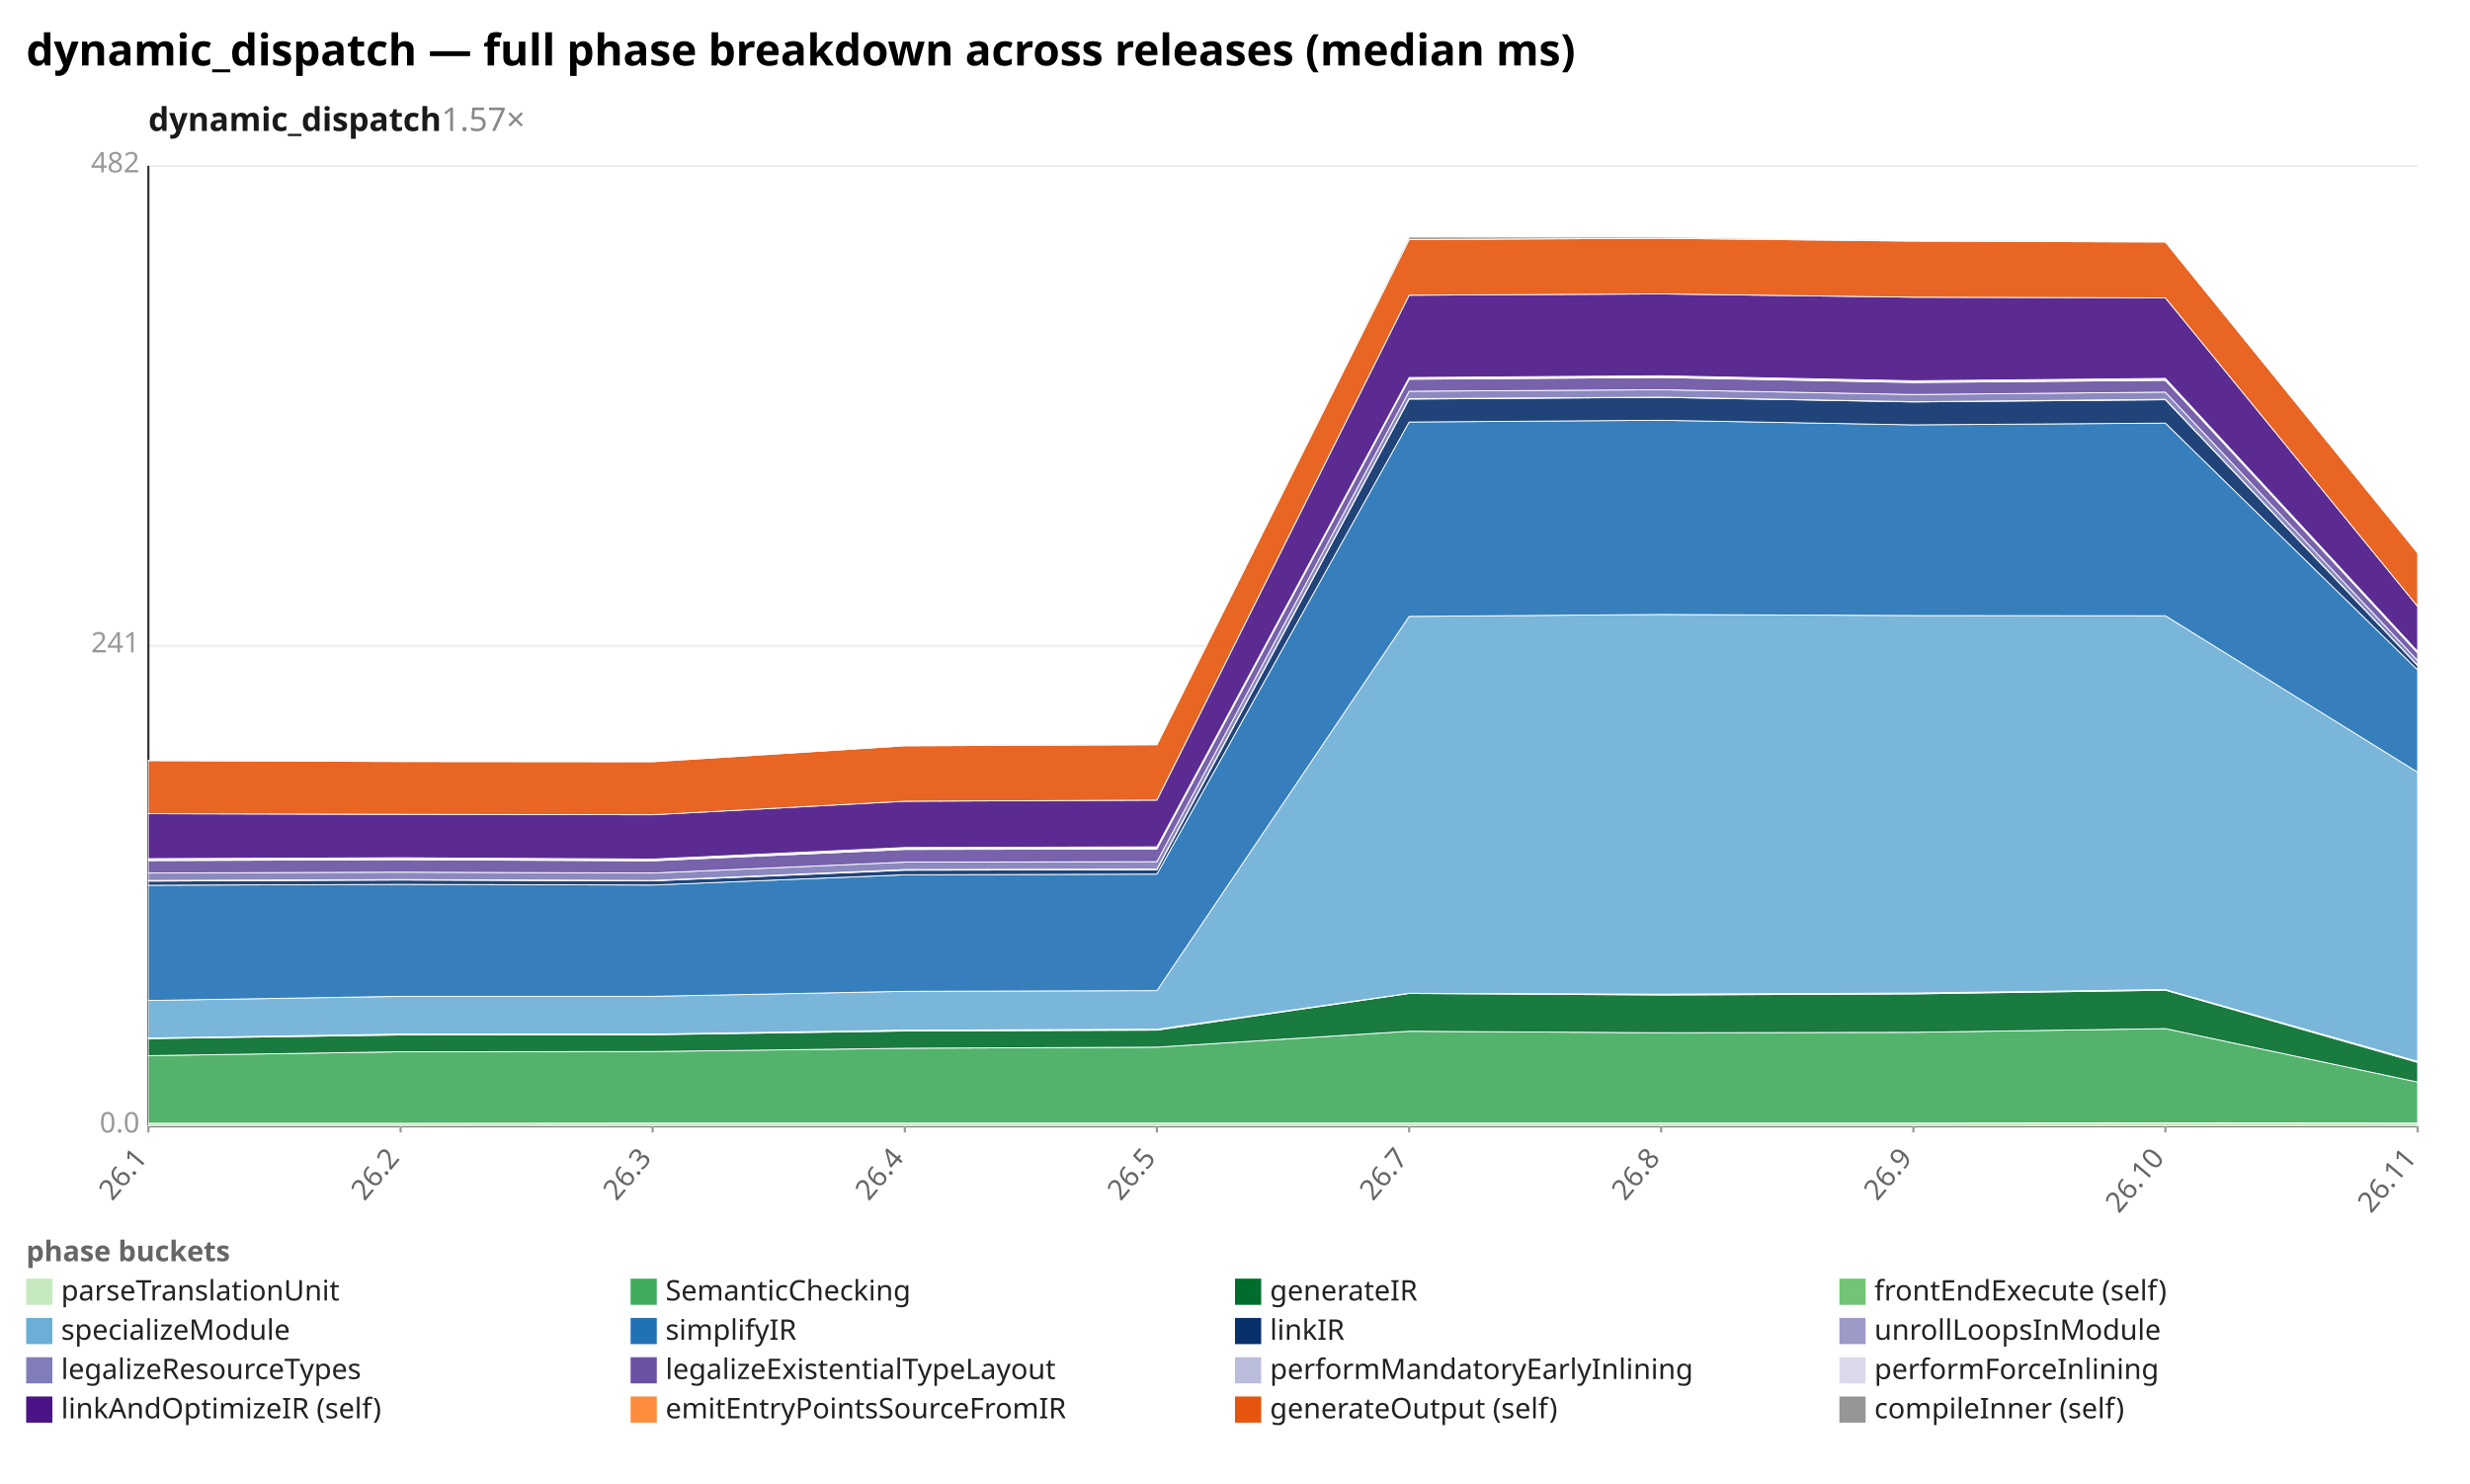
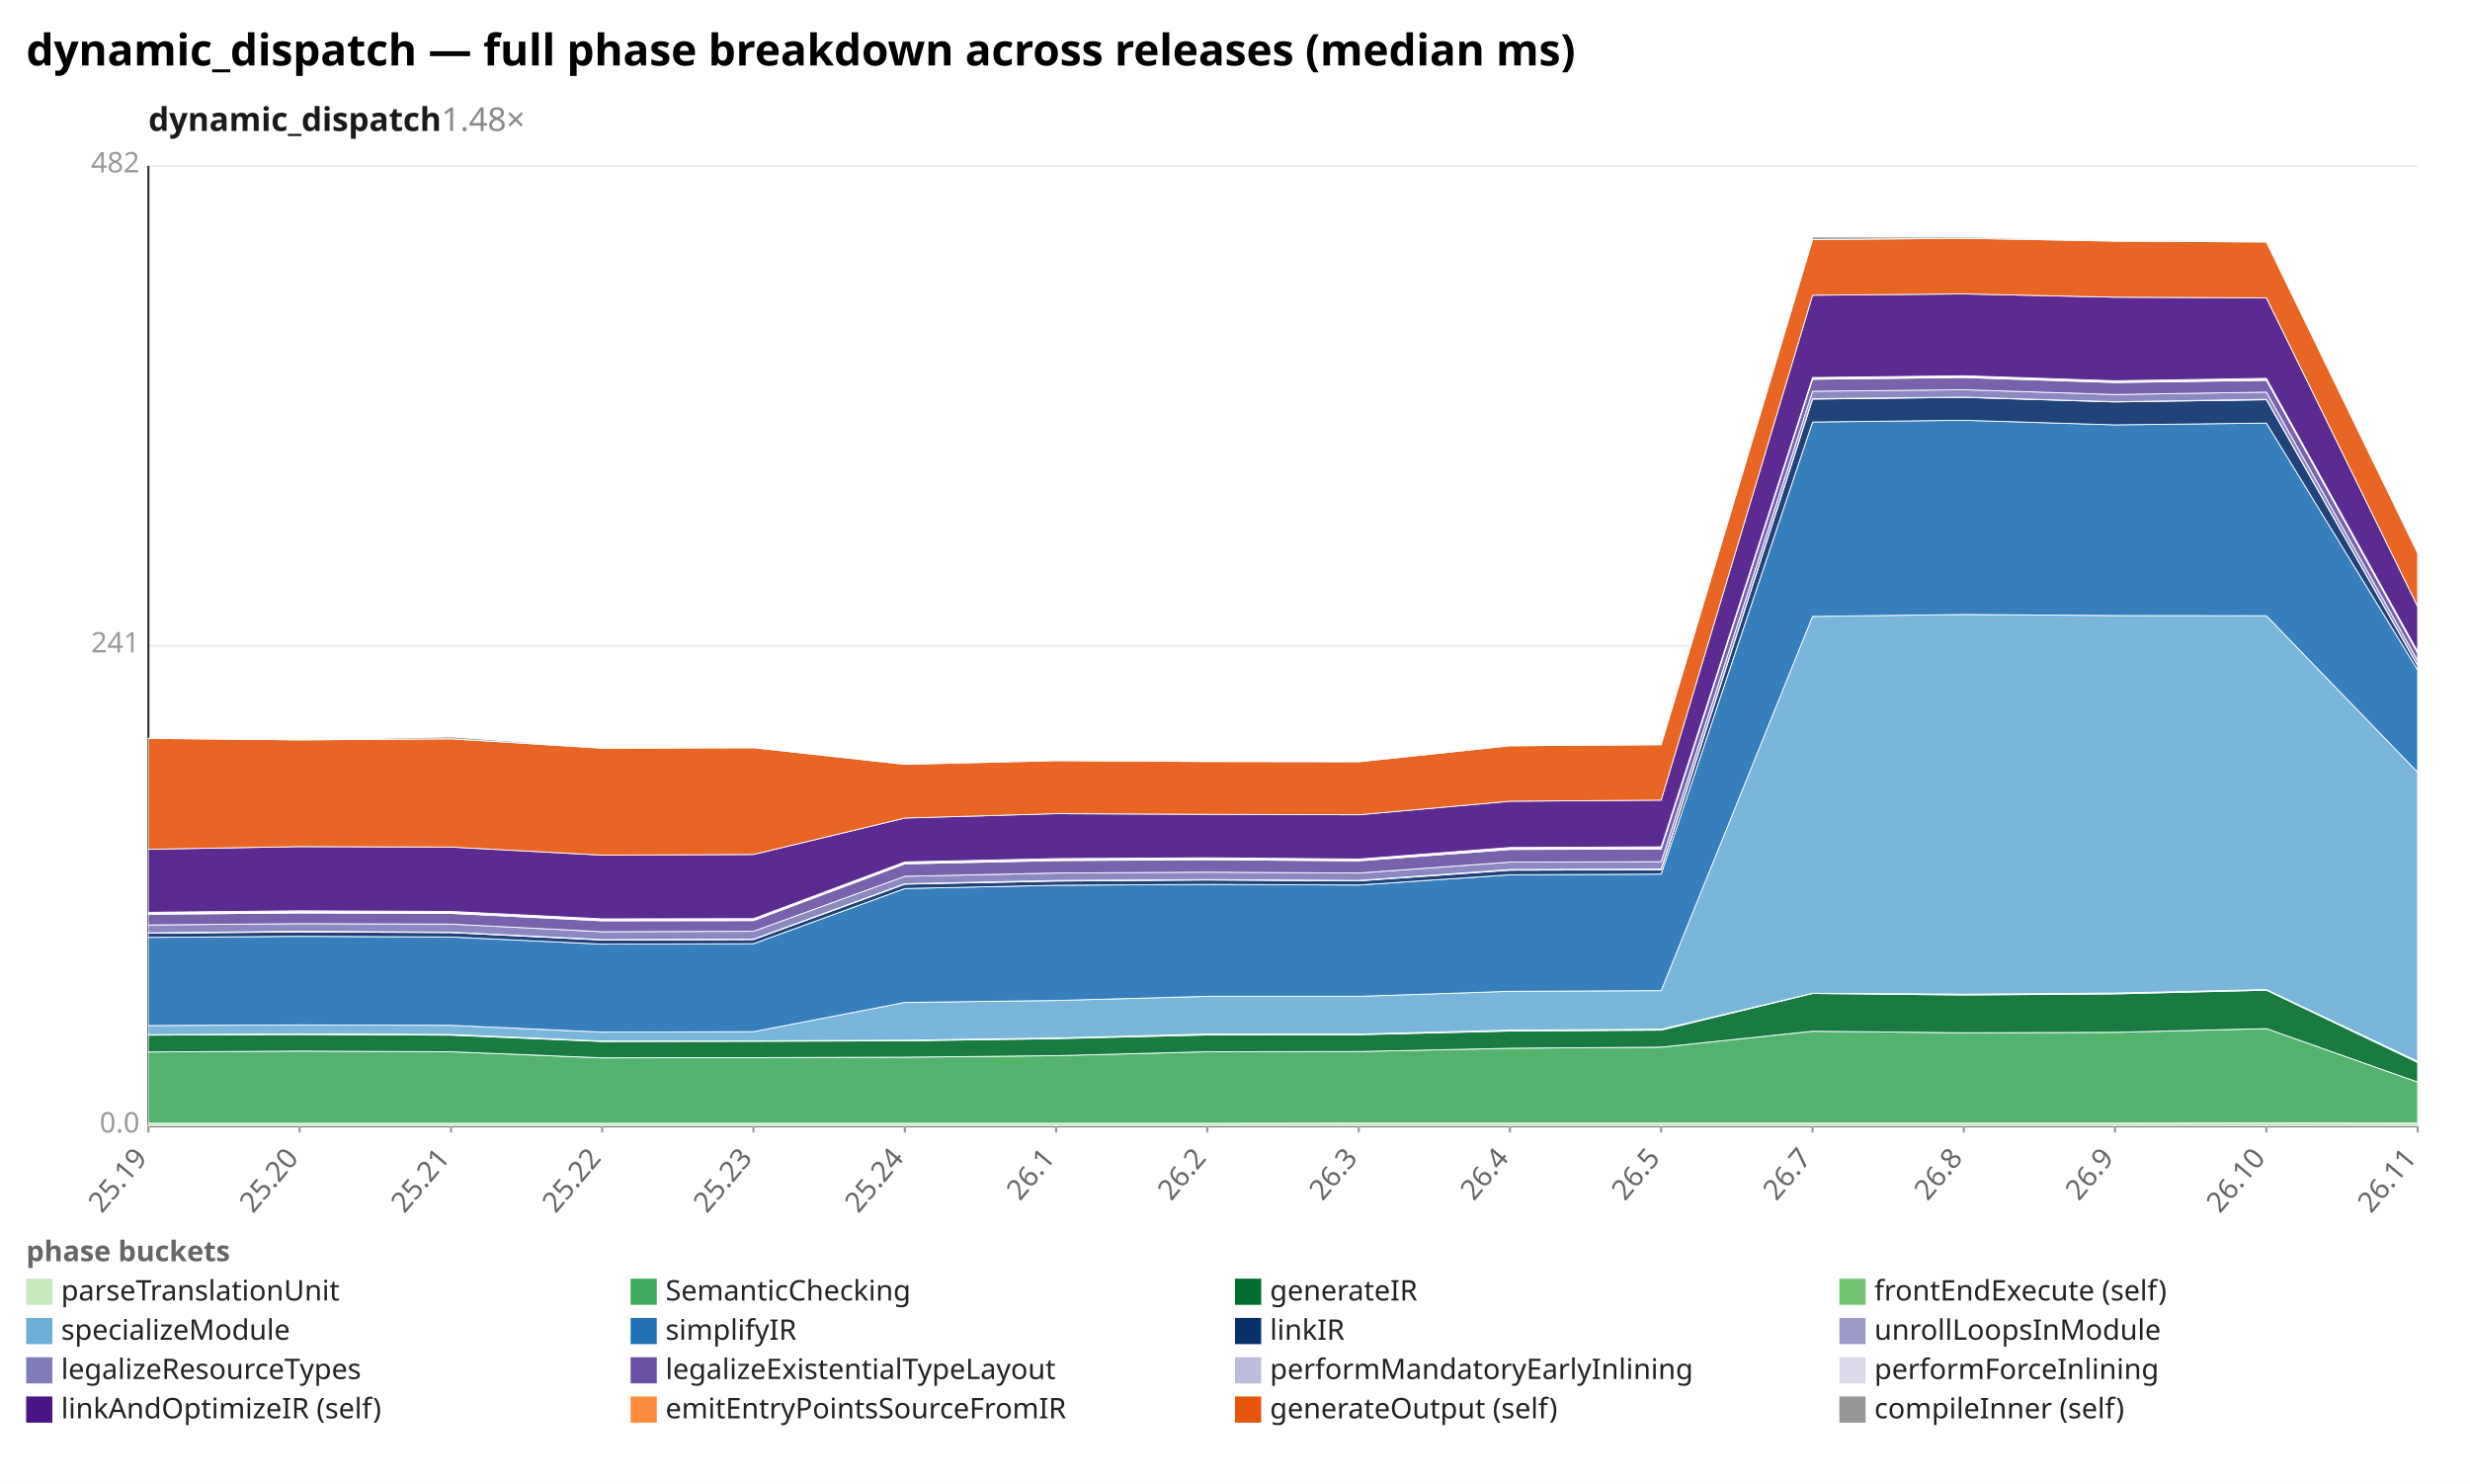
<svg xmlns="http://www.w3.org/2000/svg" width="1132" height="680" viewBox="0 0 1132 680" preserveAspectRatio="xMidYMid meet" font-family="sans-serif" font-size="13">
  <rect width="1132" height="680" fill="white" />
  <text x="12" y="30" font-size="20" font-weight="bold">dynamic_dispatch — full phase breakdown across releases (median ms)</text>
-   <text x="68" y="60" font-size="15" font-weight="600" fill="#1a1a1a">dynamic_dispatch<tspan fill="#888" font-weight="400" text-decoration="none">  1.57×</tspan>
+   <text x="68" y="60" font-size="15" font-weight="600" fill="#1a1a1a">dynamic_dispatch<tspan fill="#888" font-weight="400" text-decoration="none">  1.48×</tspan>
  </text>
  <line x1="68.0" y1="516.0" x2="1108.0" y2="516.0" stroke="#eee" />
  <text x="64.0" y="519.0" text-anchor="end" fill="#999">0.0</text>
  <line x1="68.0" y1="296.0" x2="1108.0" y2="296.0" stroke="#eee" />
  <text x="64.0" y="299.0" text-anchor="end" fill="#999">241</text>
  <line x1="68.0" y1="76.0" x2="1108.0" y2="76.0" stroke="#eee" />
  <text x="64.0" y="79.0" text-anchor="end" fill="#999">482</text>
  <line x1="68.0" y1="76.0" x2="68.0" y2="516.0" stroke="#333" />
  <line x1="68.0" y1="516.0" x2="1108.0" y2="516.0" stroke="#333" />
  <line x1="68.0" y1="516.0" x2="68.0" y2="519.0" stroke="#999" />
-   <text x="68.0" y="531.0" text-anchor="end" fill="#666" transform="rotate(-50 68.0 531.0)">26.1</text>
-   <line x1="183.6" y1="516.0" x2="183.6" y2="519.0" stroke="#999" />
-   <text x="183.6" y="531.0" text-anchor="end" fill="#666" transform="rotate(-50 183.6 531.0)">26.2</text>
-   <line x1="299.1" y1="516.0" x2="299.1" y2="519.0" stroke="#999" />
-   <text x="299.1" y="531.0" text-anchor="end" fill="#666" transform="rotate(-50 299.1 531.0)">26.3</text>
+   <text x="68.0" y="531.0" text-anchor="end" fill="#666" transform="rotate(-50 68.0 531.0)">25.19</text>
+   <line x1="137.3" y1="516.0" x2="137.3" y2="519.0" stroke="#999" />
+   <text x="137.3" y="531.0" text-anchor="end" fill="#666" transform="rotate(-50 137.3 531.0)">25.20</text>
+   <line x1="206.7" y1="516.0" x2="206.7" y2="519.0" stroke="#999" />
+   <text x="206.7" y="531.0" text-anchor="end" fill="#666" transform="rotate(-50 206.7 531.0)">25.21</text>
+   <line x1="276.0" y1="516.0" x2="276.0" y2="519.0" stroke="#999" />
+   <text x="276.0" y="531.0" text-anchor="end" fill="#666" transform="rotate(-50 276.0 531.0)">25.22</text>
+   <line x1="345.3" y1="516.0" x2="345.3" y2="519.0" stroke="#999" />
+   <text x="345.3" y="531.0" text-anchor="end" fill="#666" transform="rotate(-50 345.3 531.0)">25.23</text>
  <line x1="414.7" y1="516.0" x2="414.7" y2="519.0" stroke="#999" />
-   <text x="414.7" y="531.0" text-anchor="end" fill="#666" transform="rotate(-50 414.7 531.0)">26.4</text>
-   <line x1="530.2" y1="516.0" x2="530.2" y2="519.0" stroke="#999" />
-   <text x="530.2" y="531.0" text-anchor="end" fill="#666" transform="rotate(-50 530.2 531.0)">26.5</text>
-   <line x1="645.8" y1="516.0" x2="645.8" y2="519.0" stroke="#999" />
-   <text x="645.8" y="531.0" text-anchor="end" fill="#666" transform="rotate(-50 645.8 531.0)">26.7</text>
+   <text x="414.7" y="531.0" text-anchor="end" fill="#666" transform="rotate(-50 414.7 531.0)">25.24</text>
+   <line x1="484.0" y1="516.0" x2="484.0" y2="519.0" stroke="#999" />
+   <text x="484.0" y="531.0" text-anchor="end" fill="#666" transform="rotate(-50 484.0 531.0)">26.1</text>
+   <line x1="553.3" y1="516.0" x2="553.3" y2="519.0" stroke="#999" />
+   <text x="553.3" y="531.0" text-anchor="end" fill="#666" transform="rotate(-50 553.3 531.0)">26.2</text>
+   <line x1="622.7" y1="516.0" x2="622.7" y2="519.0" stroke="#999" />
+   <text x="622.7" y="531.0" text-anchor="end" fill="#666" transform="rotate(-50 622.7 531.0)">26.3</text>
+   <line x1="692.0" y1="516.0" x2="692.0" y2="519.0" stroke="#999" />
+   <text x="692.0" y="531.0" text-anchor="end" fill="#666" transform="rotate(-50 692.0 531.0)">26.4</text>
  <line x1="761.3" y1="516.0" x2="761.3" y2="519.0" stroke="#999" />
-   <text x="761.3" y="531.0" text-anchor="end" fill="#666" transform="rotate(-50 761.3 531.0)">26.8</text>
-   <line x1="876.9" y1="516.0" x2="876.9" y2="519.0" stroke="#999" />
-   <text x="876.9" y="531.0" text-anchor="end" fill="#666" transform="rotate(-50 876.9 531.0)">26.9</text>
-   <line x1="992.4" y1="516.0" x2="992.4" y2="519.0" stroke="#999" />
-   <text x="992.4" y="531.0" text-anchor="end" fill="#666" transform="rotate(-50 992.4 531.0)">26.10</text>
+   <text x="761.3" y="531.0" text-anchor="end" fill="#666" transform="rotate(-50 761.3 531.0)">26.5</text>
+   <line x1="830.7" y1="516.0" x2="830.7" y2="519.0" stroke="#999" />
+   <text x="830.7" y="531.0" text-anchor="end" fill="#666" transform="rotate(-50 830.7 531.0)">26.7</text>
+   <line x1="900.0" y1="516.0" x2="900.0" y2="519.0" stroke="#999" />
+   <text x="900.0" y="531.0" text-anchor="end" fill="#666" transform="rotate(-50 900.0 531.0)">26.8</text>
+   <line x1="969.3" y1="516.0" x2="969.3" y2="519.0" stroke="#999" />
+   <text x="969.3" y="531.0" text-anchor="end" fill="#666" transform="rotate(-50 969.3 531.0)">26.9</text>
+   <line x1="1038.7" y1="516.0" x2="1038.7" y2="519.0" stroke="#999" />
+   <text x="1038.7" y="531.0" text-anchor="end" fill="#666" transform="rotate(-50 1038.7 531.0)">26.10</text>
  <line x1="1108.0" y1="516.0" x2="1108.0" y2="519.0" stroke="#999" />
  <text x="1108.0" y="531.0" text-anchor="end" fill="#666" transform="rotate(-50 1108.0 531.0)">26.11</text>
-   <polygon points="68.0,514.8 183.6,514.8 299.1,514.7 414.7,514.7 530.2,514.7 645.8,514.7 761.3,514.7 876.9,514.7 992.4,514.6 1108.0,514.7 1108.0,516.0 992.4,516.0 876.9,516.0 761.3,516.0 645.8,516.0 530.2,516.0 414.7,516.0 299.1,516.0 183.6,516.0 68.0,516.0" fill="#c7e9c0" fill-opacity="0.9" stroke="#fff" stroke-width="0.4" />
-   <polygon points="68.0,483.8 183.6,482.0 299.1,481.9 414.7,480.4 530.2,479.9 645.8,472.6 761.3,473.3 876.9,473.1 992.4,471.4 1108.0,495.9 1108.0,514.7 992.4,514.6 876.9,514.7 761.3,514.7 645.8,514.7 530.2,514.7 414.7,514.7 299.1,514.7 183.6,514.8 68.0,514.8" fill="#41ab5d" fill-opacity="0.9" stroke="#fff" stroke-width="0.4" />
-   <polygon points="68.0,476.0 183.6,474.3 299.1,474.2 414.7,472.5 530.2,472.1 645.8,455.3 761.3,456.0 876.9,455.5 992.4,453.8 1108.0,486.9 1108.0,495.9 992.4,471.4 876.9,473.1 761.3,473.3 645.8,472.6 530.2,479.9 414.7,480.4 299.1,481.9 183.6,482.0 68.0,483.8" fill="#006d2c" fill-opacity="0.9" stroke="#fff" stroke-width="0.4" />
-   <polygon points="68.0,475.7 183.6,473.9 299.1,473.9 414.7,472.1 530.2,471.7 645.8,455.2 761.3,455.6 876.9,455.1 992.4,453.5 1108.0,486.4 1108.0,486.9 992.4,453.8 876.9,455.5 761.3,456.0 645.8,455.3 530.2,472.1 414.7,472.5 299.1,474.2 183.6,474.3 68.0,476.0" fill="#74c476" fill-opacity="0.9" stroke="#fff" stroke-width="0.4" />
-   <polygon points="68.0,458.5 183.6,456.6 299.1,456.6 414.7,454.3 530.2,454.0 645.8,282.5 761.3,281.6 876.9,282.1 992.4,282.2 1108.0,353.9 1108.0,486.4 992.4,453.5 876.9,455.1 761.3,455.6 645.8,455.2 530.2,471.7 414.7,472.1 299.1,473.9 183.6,473.9 68.0,475.7" fill="#6baed6" fill-opacity="0.9" stroke="#fff" stroke-width="0.4" />
-   <polygon points="68.0,405.7 183.6,405.3 299.1,405.6 414.7,400.9 530.2,400.6 645.8,193.4 761.3,192.6 876.9,194.7 992.4,193.9 1108.0,307.0 1108.0,353.9 992.4,282.2 876.9,282.1 761.3,281.6 645.8,282.5 530.2,454.0 414.7,454.3 299.1,456.6 183.6,456.6 68.0,458.5" fill="#2171b5" fill-opacity="0.9" stroke="#fff" stroke-width="0.4" />
-   <polygon points="68.0,403.8 183.6,403.3 299.1,403.7 414.7,398.8 530.2,398.6 645.8,182.9 761.3,182.1 876.9,184.2 992.4,183.2 1108.0,305.0 1108.0,307.0 992.4,193.9 876.9,194.7 761.3,192.6 645.8,193.4 530.2,400.6 414.7,400.9 299.1,405.6 183.6,405.3 68.0,405.7" fill="#08306b" fill-opacity="0.9" stroke="#fff" stroke-width="0.4" />
-   <polygon points="68.0,403.5 183.6,403.1 299.1,403.5 414.7,398.5 530.2,398.3 645.8,182.7 761.3,182.0 876.9,184.1 992.4,183.0 1108.0,304.9 1108.0,305.0 992.4,183.2 876.9,184.2 761.3,182.1 645.8,182.9 530.2,398.6 414.7,398.8 299.1,403.7 183.6,403.3 68.0,403.8" fill="#9e9ac8" fill-opacity="0.9" stroke="#fff" stroke-width="0.4" />
-   <polygon points="68.0,400.1 183.6,399.7 299.1,400.1 414.7,395.1 530.2,394.9 645.8,179.3 761.3,178.6 876.9,180.8 992.4,179.7 1108.0,302.7 1108.0,304.9 992.4,183.0 876.9,184.1 761.3,182.0 645.8,182.7 530.2,398.3 414.7,398.5 299.1,403.5 183.6,403.1 68.0,403.5" fill="#807dba" fill-opacity="0.9" stroke="#fff" stroke-width="0.4" />
-   <polygon points="68.0,394.4 183.6,394.0 299.1,394.5 414.7,389.3 530.2,389.1 645.8,173.8 761.3,173.0 876.9,175.3 992.4,174.3 1108.0,299.3 1108.0,302.7 992.4,179.7 876.9,180.8 761.3,178.6 645.8,179.3 530.2,394.9 414.7,395.1 299.1,400.1 183.6,399.7 68.0,400.1" fill="#6a51a3" fill-opacity="0.9" stroke="#fff" stroke-width="0.4" />
-   <polygon points="68.0,394.0 183.6,393.6 299.1,394.1 414.7,388.8 530.2,388.6 645.8,173.5 761.3,172.7 876.9,175.0 992.4,173.9 1108.0,298.9 1108.0,299.3 992.4,174.3 876.9,175.3 761.3,173.0 645.8,173.8 530.2,389.1 414.7,389.3 299.1,394.5 183.6,394.0 68.0,394.4" fill="#bcbddc" fill-opacity="0.9" stroke="#fff" stroke-width="0.4" />
-   <polygon points="68.0,393.5 183.6,393.1 299.1,393.7 414.7,388.4 530.2,388.1 645.8,173.0 761.3,172.2 876.9,174.5 992.4,173.4 1108.0,298.5 1108.0,298.9 992.4,173.9 876.9,175.0 761.3,172.7 645.8,173.5 530.2,388.6 414.7,388.8 299.1,394.1 183.6,393.6 68.0,394.0" fill="#dadaeb" fill-opacity="0.9" stroke="#fff" stroke-width="0.4" />
-   <polygon points="68.0,372.9 183.6,373.2 299.1,373.4 414.7,367.2 530.2,366.7 645.8,135.3 761.3,134.7 876.9,136.2 992.4,136.5 1108.0,277.9 1108.0,298.5 992.4,173.4 876.9,174.5 761.3,172.2 645.8,173.0 530.2,388.1 414.7,388.4 299.1,393.7 183.6,393.1 68.0,393.5" fill="#4a1486" fill-opacity="0.9" stroke="#fff" stroke-width="0.4" />
-   <polygon points="68.0,348.6 183.6,349.0 299.1,349.1 414.7,341.8 530.2,341.3 645.8,109.8 761.3,109.2 876.9,110.5 992.4,110.9 1108.0,253.4 1108.0,277.9 992.4,136.5 876.9,136.2 761.3,134.7 645.8,135.3 530.2,366.7 414.7,367.2 299.1,373.4 183.6,373.2 68.0,372.9" fill="#e6550d" fill-opacity="0.9" stroke="#fff" stroke-width="0.4" />
-   <polygon points="68.0,348.5 183.6,348.6 299.1,348.9 414.7,341.4 530.2,341.3 645.8,108.6 761.3,108.6 876.9,110.2 992.4,110.7 1108.0,253.3 1108.0,253.4 992.4,110.9 876.9,110.5 761.3,109.2 645.8,109.8 530.2,341.3 414.7,341.8 299.1,349.1 183.6,349.0 68.0,348.6" fill="#969696" fill-opacity="0.9" stroke="#fff" stroke-width="0.4" />
+   <polygon points="68.0,514.8 137.3,514.8 206.7,514.8 276.0,514.8 345.3,514.8 414.7,514.8 484.0,514.8 553.3,514.8 622.7,514.7 692.0,514.7 761.3,514.7 830.7,514.7 900.0,514.7 969.3,514.7 1038.7,514.6 1108.0,514.7 1108.0,516.0 1038.7,516.0 969.3,516.0 900.0,516.0 830.7,516.0 761.3,516.0 692.0,516.0 622.7,516.0 553.3,516.0 484.0,516.0 414.7,516.0 345.3,516.0 276.0,516.0 206.7,516.0 137.3,516.0 68.0,516.0" fill="#c7e9c0" fill-opacity="0.9" stroke="#fff" stroke-width="0.4" />
+   <polygon points="68.0,482.1 137.3,481.7 206.7,482.0 276.0,484.8 345.3,484.7 414.7,484.5 484.0,483.8 553.3,482.0 622.7,481.9 692.0,480.4 761.3,479.9 830.7,472.6 900.0,473.3 969.3,473.1 1038.7,471.4 1108.0,495.9 1108.0,514.7 1038.7,514.6 969.3,514.7 900.0,514.7 830.7,514.7 761.3,514.7 692.0,514.7 622.7,514.7 553.3,514.8 484.0,514.8 414.7,514.8 345.3,514.8 276.0,514.8 206.7,514.8 137.3,514.8 68.0,514.8" fill="#41ab5d" fill-opacity="0.9" stroke="#fff" stroke-width="0.4" />
+   <polygon points="68.0,474.4 137.3,474.1 206.7,474.4 276.0,477.3 345.3,477.2 414.7,477.0 484.0,476.0 553.3,474.3 622.7,474.2 692.0,472.5 761.3,472.1 830.7,455.3 900.0,456.0 969.3,455.5 1038.7,453.8 1108.0,486.9 1108.0,495.9 1038.7,471.4 969.3,473.1 900.0,473.3 830.7,472.6 761.3,479.9 692.0,480.4 622.7,481.9 553.3,482.0 484.0,483.8 414.7,484.5 345.3,484.7 276.0,484.8 206.7,482.0 137.3,481.7 68.0,482.1" fill="#006d2c" fill-opacity="0.9" stroke="#fff" stroke-width="0.4" />
+   <polygon points="68.0,474.2 137.3,473.8 206.7,474.1 276.0,477.1 345.3,477.0 414.7,476.7 484.0,475.7 553.3,473.9 622.7,473.9 692.0,472.1 761.3,471.7 830.7,455.2 900.0,455.6 969.3,455.1 1038.7,453.5 1108.0,486.4 1108.0,486.9 1038.7,453.8 969.3,455.5 900.0,456.0 830.7,455.3 761.3,472.1 692.0,472.5 622.7,474.2 553.3,474.3 484.0,476.0 414.7,477.0 345.3,477.2 276.0,477.3 206.7,474.4 137.3,474.1 68.0,474.4" fill="#74c476" fill-opacity="0.9" stroke="#fff" stroke-width="0.4" />
+   <polygon points="68.0,470.0 137.3,469.7 206.7,469.9 276.0,473.0 345.3,472.8 414.7,459.4 484.0,458.5 553.3,456.6 622.7,456.6 692.0,454.3 761.3,454.0 830.7,282.5 900.0,281.6 969.3,282.1 1038.7,282.2 1108.0,353.9 1108.0,486.4 1038.7,453.5 969.3,455.1 900.0,455.6 830.7,455.2 761.3,471.7 692.0,472.1 622.7,473.9 553.3,473.9 484.0,475.7 414.7,476.7 345.3,477.0 276.0,477.1 206.7,474.1 137.3,473.8 68.0,474.2" fill="#6baed6" fill-opacity="0.9" stroke="#fff" stroke-width="0.4" />
+   <polygon points="68.0,429.6 137.3,429.1 206.7,429.4 276.0,432.7 345.3,432.5 414.7,407.2 484.0,405.7 553.3,405.3 622.7,405.6 692.0,400.9 761.3,400.6 830.7,193.4 900.0,192.6 969.3,194.7 1038.7,193.9 1108.0,307.0 1108.0,353.9 1038.7,282.2 969.3,282.1 900.0,281.6 830.7,282.5 761.3,454.0 692.0,454.3 622.7,456.6 553.3,456.6 484.0,458.5 414.7,459.4 345.3,472.8 276.0,473.0 206.7,469.9 137.3,469.7 68.0,470.0" fill="#2171b5" fill-opacity="0.9" stroke="#fff" stroke-width="0.4" />
+   <polygon points="68.0,427.7 137.3,427.1 206.7,427.4 276.0,430.8 345.3,430.6 414.7,405.2 484.0,403.8 553.3,403.3 622.7,403.7 692.0,398.8 761.3,398.6 830.7,182.9 900.0,182.1 969.3,184.2 1038.7,183.2 1108.0,305.0 1108.0,307.0 1038.7,193.9 969.3,194.7 900.0,192.6 830.7,193.4 761.3,400.6 692.0,400.9 622.7,405.6 553.3,405.3 484.0,405.7 414.7,407.2 345.3,432.5 276.0,432.7 206.7,429.4 137.3,429.1 68.0,429.6" fill="#08306b" fill-opacity="0.9" stroke="#fff" stroke-width="0.4" />
+   <polygon points="68.0,427.5 137.3,426.8 206.7,427.2 276.0,430.6 345.3,430.4 414.7,405.0 484.0,403.5 553.3,403.1 622.7,403.5 692.0,398.5 761.3,398.3 830.7,182.7 900.0,182.0 969.3,184.1 1038.7,183.0 1108.0,304.9 1108.0,305.0 1038.7,183.2 969.3,184.2 900.0,182.1 830.7,182.9 761.3,398.6 692.0,398.8 622.7,403.7 553.3,403.3 484.0,403.8 414.7,405.2 345.3,430.6 276.0,430.8 206.7,427.4 137.3,427.1 68.0,427.7" fill="#9e9ac8" fill-opacity="0.9" stroke="#fff" stroke-width="0.4" />
+   <polygon points="68.0,423.9 137.3,423.3 206.7,423.5 276.0,427.0 345.3,426.8 414.7,401.6 484.0,400.1 553.3,399.7 622.7,400.1 692.0,395.1 761.3,394.9 830.7,179.3 900.0,178.6 969.3,180.8 1038.7,179.7 1108.0,302.7 1108.0,304.9 1038.7,183.0 969.3,184.1 900.0,182.0 830.7,182.7 761.3,398.3 692.0,398.5 622.7,403.5 553.3,403.1 484.0,403.5 414.7,405.0 345.3,430.4 276.0,430.6 206.7,427.2 137.3,426.8 68.0,427.5" fill="#807dba" fill-opacity="0.9" stroke="#fff" stroke-width="0.4" />
+   <polygon points="68.0,419.0 137.3,418.4 206.7,418.6 276.0,422.0 345.3,421.9 414.7,395.9 484.0,394.4 553.3,394.0 622.7,394.5 692.0,389.3 761.3,389.1 830.7,173.8 900.0,173.0 969.3,175.3 1038.7,174.3 1108.0,299.3 1108.0,302.7 1038.7,179.7 969.3,180.8 900.0,178.6 830.7,179.3 761.3,394.9 692.0,395.1 622.7,400.1 553.3,399.7 484.0,400.1 414.7,401.6 345.3,426.8 276.0,427.0 206.7,423.5 137.3,423.3 68.0,423.9" fill="#6a51a3" fill-opacity="0.9" stroke="#fff" stroke-width="0.4" />
+   <polygon points="68.0,418.6 137.3,418.0 206.7,418.2 276.0,421.6 345.3,421.5 414.7,395.5 484.0,394.0 553.3,393.6 622.7,394.1 692.0,388.8 761.3,388.6 830.7,173.5 900.0,172.7 969.3,175.0 1038.7,173.9 1108.0,298.9 1108.0,299.3 1038.7,174.3 969.3,175.3 900.0,173.0 830.7,173.8 761.3,389.1 692.0,389.3 622.7,394.5 553.3,394.0 484.0,394.4 414.7,395.9 345.3,421.9 276.0,422.0 206.7,418.6 137.3,418.4 68.0,419.0" fill="#bcbddc" fill-opacity="0.9" stroke="#fff" stroke-width="0.4" />
+   <polygon points="68.0,418.1 137.3,417.4 206.7,417.7 276.0,421.1 345.3,421.0 414.7,395.0 484.0,393.5 553.3,393.1 622.7,393.7 692.0,388.4 761.3,388.1 830.7,173.0 900.0,172.2 969.3,174.5 1038.7,173.4 1108.0,298.5 1108.0,298.9 1038.7,173.9 969.3,175.0 900.0,172.7 830.7,173.5 761.3,388.6 692.0,388.8 622.7,394.1 553.3,393.6 484.0,394.0 414.7,395.5 345.3,421.5 276.0,421.6 206.7,418.2 137.3,418.0 68.0,418.6" fill="#dadaeb" fill-opacity="0.9" stroke="#fff" stroke-width="0.4" />
+   <polygon points="68.0,389.2 137.3,388.0 206.7,388.2 276.0,391.9 345.3,391.6 414.7,374.9 484.0,372.9 553.3,373.2 622.7,373.4 692.0,367.2 761.3,366.7 830.7,135.3 900.0,134.7 969.3,136.2 1038.7,136.5 1108.0,277.9 1108.0,298.5 1038.7,173.4 969.3,174.5 900.0,172.2 830.7,173.0 761.3,388.1 692.0,388.4 622.7,393.7 553.3,393.1 484.0,393.5 414.7,395.0 345.3,421.0 276.0,421.1 206.7,417.7 137.3,417.4 68.0,418.1" fill="#4a1486" fill-opacity="0.9" stroke="#fff" stroke-width="0.4" />
+   <polygon points="68.0,338.4 137.3,339.1 206.7,338.6 276.0,342.9 345.3,342.7 414.7,350.3 484.0,348.6 553.3,349.0 622.7,349.1 692.0,341.8 761.3,341.3 830.7,109.8 900.0,109.2 969.3,110.5 1038.7,110.9 1108.0,253.4 1108.0,277.9 1038.7,136.5 969.3,136.2 900.0,134.7 830.7,135.3 761.3,366.7 692.0,367.2 622.7,373.4 553.3,373.2 484.0,372.9 414.7,374.9 345.3,391.6 276.0,391.9 206.7,388.2 137.3,388.0 68.0,389.2" fill="#e6550d" fill-opacity="0.9" stroke="#fff" stroke-width="0.4" />
+   <polygon points="68.0,338.3 137.3,339.1 206.7,337.7 276.0,342.8 345.3,342.5 414.7,350.1 484.0,348.5 553.3,348.6 622.7,348.9 692.0,341.4 761.3,341.3 830.7,108.6 900.0,108.6 969.3,110.2 1038.7,110.7 1108.0,253.3 1108.0,253.4 1038.7,110.9 969.3,110.5 900.0,109.2 830.7,109.8 761.3,341.3 692.0,341.8 622.7,349.1 553.3,349.0 484.0,348.6 414.7,350.3 345.3,342.7 276.0,342.9 206.7,338.6 137.3,339.1 68.0,338.4" fill="#969696" fill-opacity="0.9" stroke="#fff" stroke-width="0.4" />
  <text x="12" y="578" fill="#666" font-weight="600">phase buckets</text>
  <rect x="12" y="586" width="12" height="12" fill="#c7e9c0" />
  <text x="28" y="596" fill="#222">parseTranslationUnit</text>
  <rect x="289" y="586" width="12" height="12" fill="#41ab5d" />
  <text x="305" y="596" fill="#222">SemanticChecking</text>
  <rect x="566" y="586" width="12" height="12" fill="#006d2c" />
  <text x="582" y="596" fill="#222">generateIR</text>
  <rect x="843" y="586" width="12" height="12" fill="#74c476" />
  <text x="859" y="596" fill="#222">frontEndExecute (self)</text>
  <rect x="12" y="604" width="12" height="12" fill="#6baed6" />
  <text x="28" y="614" fill="#222">specializeModule</text>
  <rect x="289" y="604" width="12" height="12" fill="#2171b5" />
  <text x="305" y="614" fill="#222">simplifyIR</text>
  <rect x="566" y="604" width="12" height="12" fill="#08306b" />
  <text x="582" y="614" fill="#222">linkIR</text>
  <rect x="843" y="604" width="12" height="12" fill="#9e9ac8" />
  <text x="859" y="614" fill="#222">unrollLoopsInModule</text>
  <rect x="12" y="622" width="12" height="12" fill="#807dba" />
  <text x="28" y="632" fill="#222">legalizeResourceTypes</text>
  <rect x="289" y="622" width="12" height="12" fill="#6a51a3" />
  <text x="305" y="632" fill="#222">legalizeExistentialTypeLayout</text>
  <rect x="566" y="622" width="12" height="12" fill="#bcbddc" />
  <text x="582" y="632" fill="#222">performMandatoryEarlyInlining</text>
  <rect x="843" y="622" width="12" height="12" fill="#dadaeb" />
  <text x="859" y="632" fill="#222">performForceInlining</text>
  <rect x="12" y="640" width="12" height="12" fill="#4a1486" />
  <text x="28" y="650" fill="#222">linkAndOptimizeIR (self)</text>
  <rect x="289" y="640" width="12" height="12" fill="#fd8d3c" />
  <text x="305" y="650" fill="#222">emitEntryPointsSourceFromIR</text>
  <rect x="566" y="640" width="12" height="12" fill="#e6550d" />
  <text x="582" y="650" fill="#222">generateOutput (self)</text>
  <rect x="843" y="640" width="12" height="12" fill="#969696" />
  <text x="859" y="650" fill="#222">compileInner (self)</text>
</svg>
